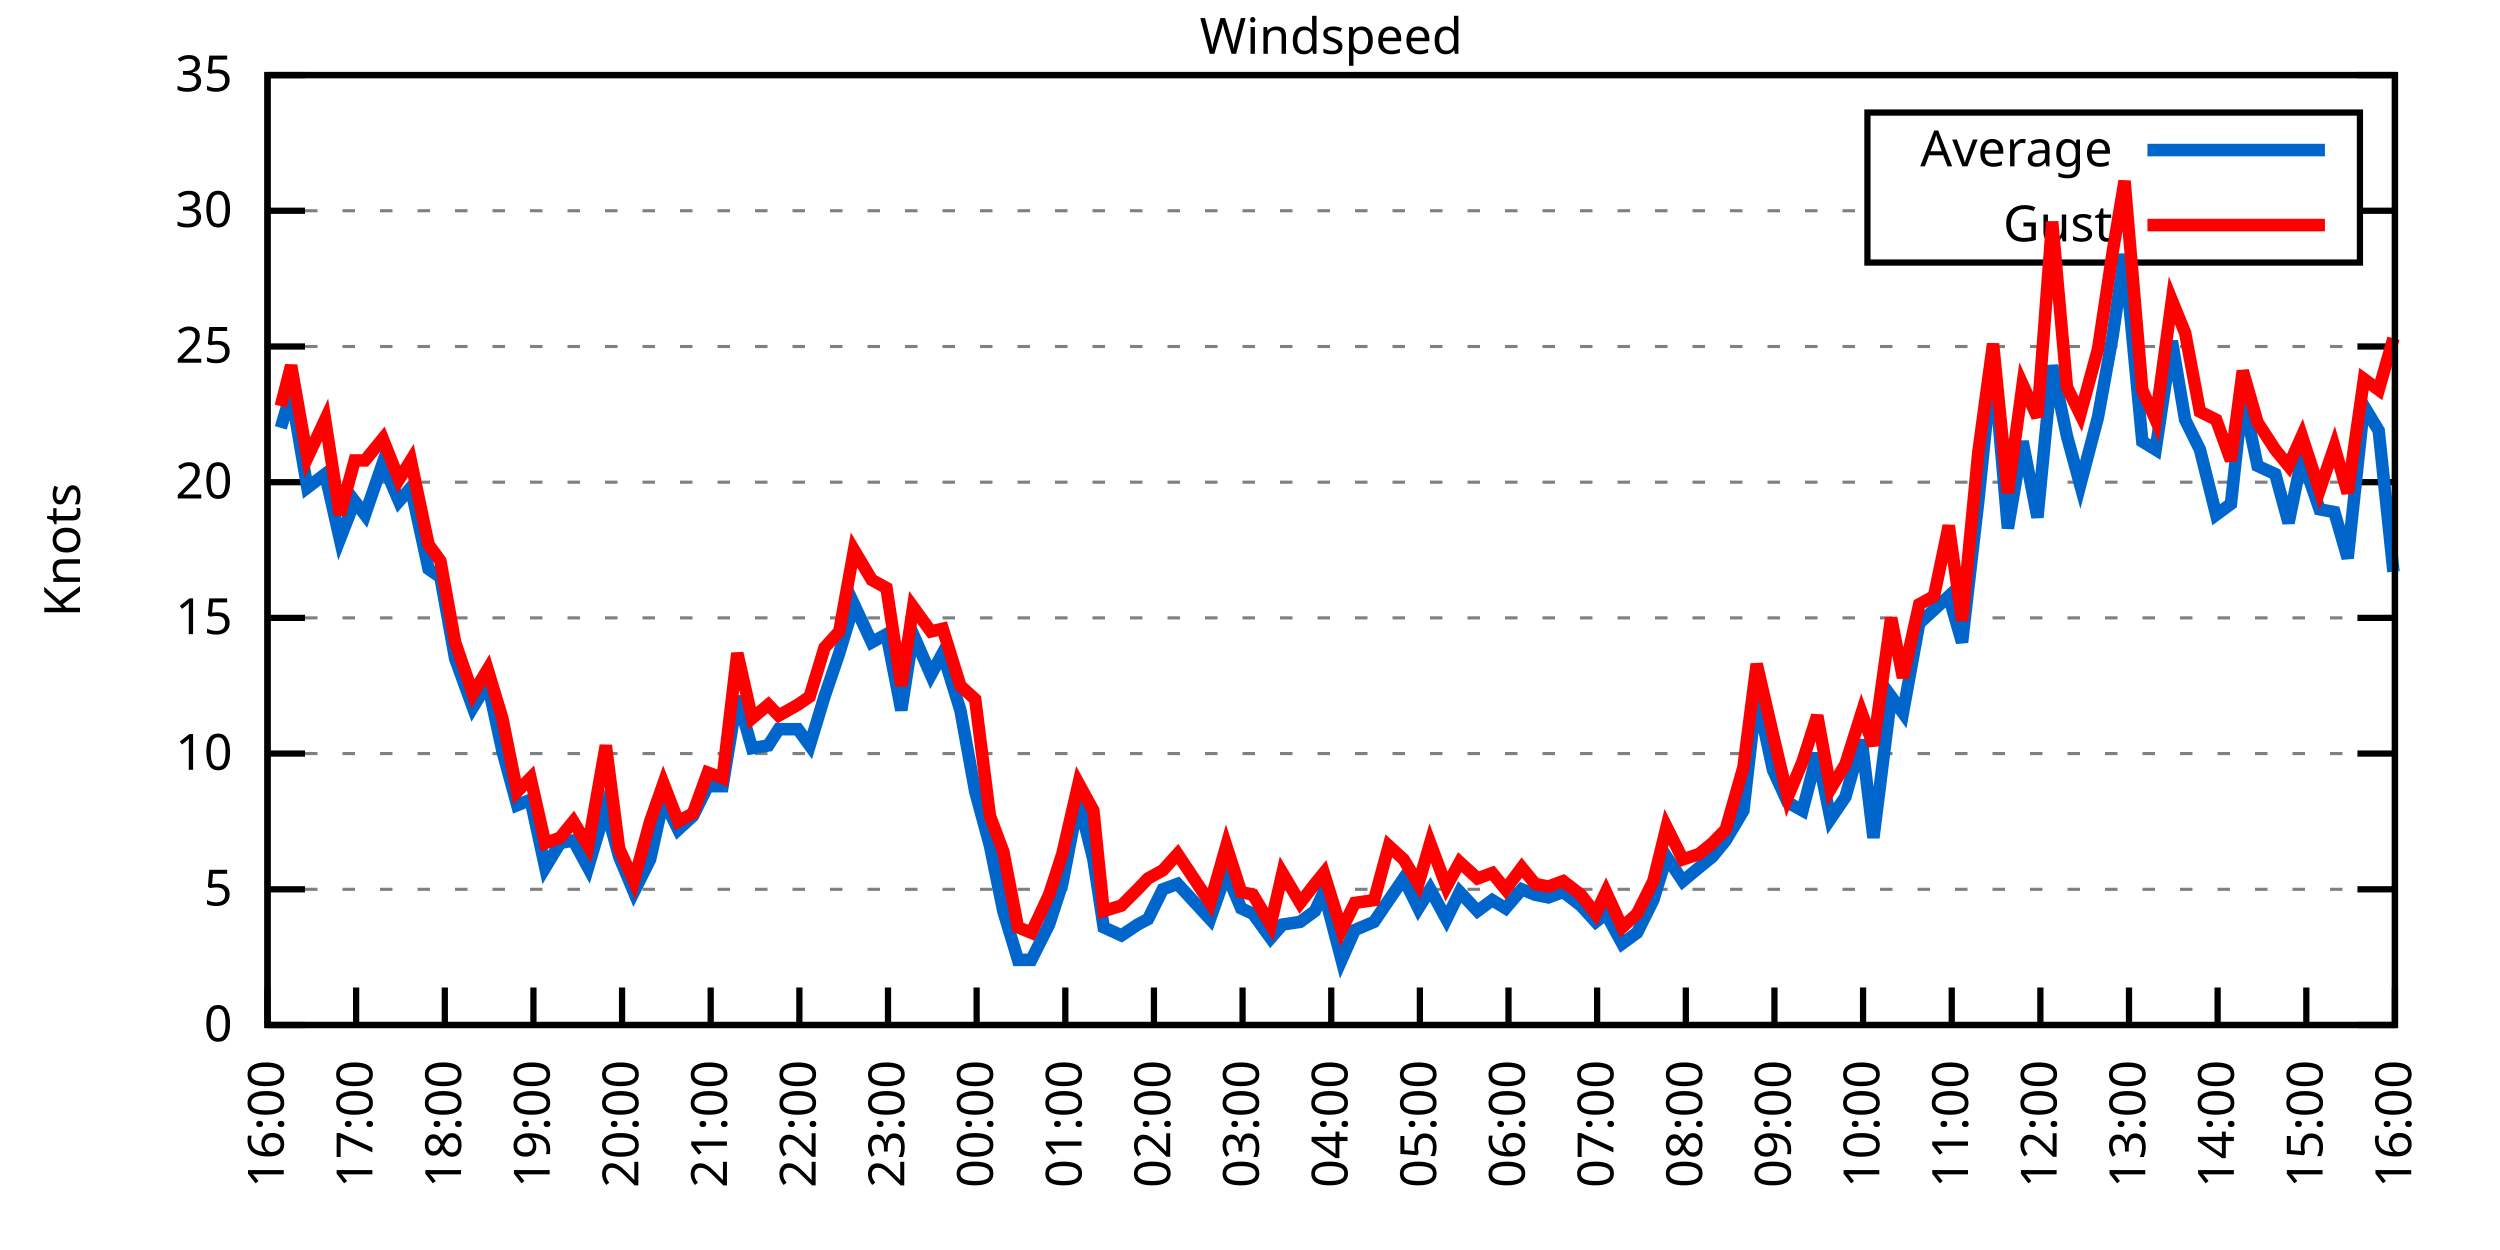
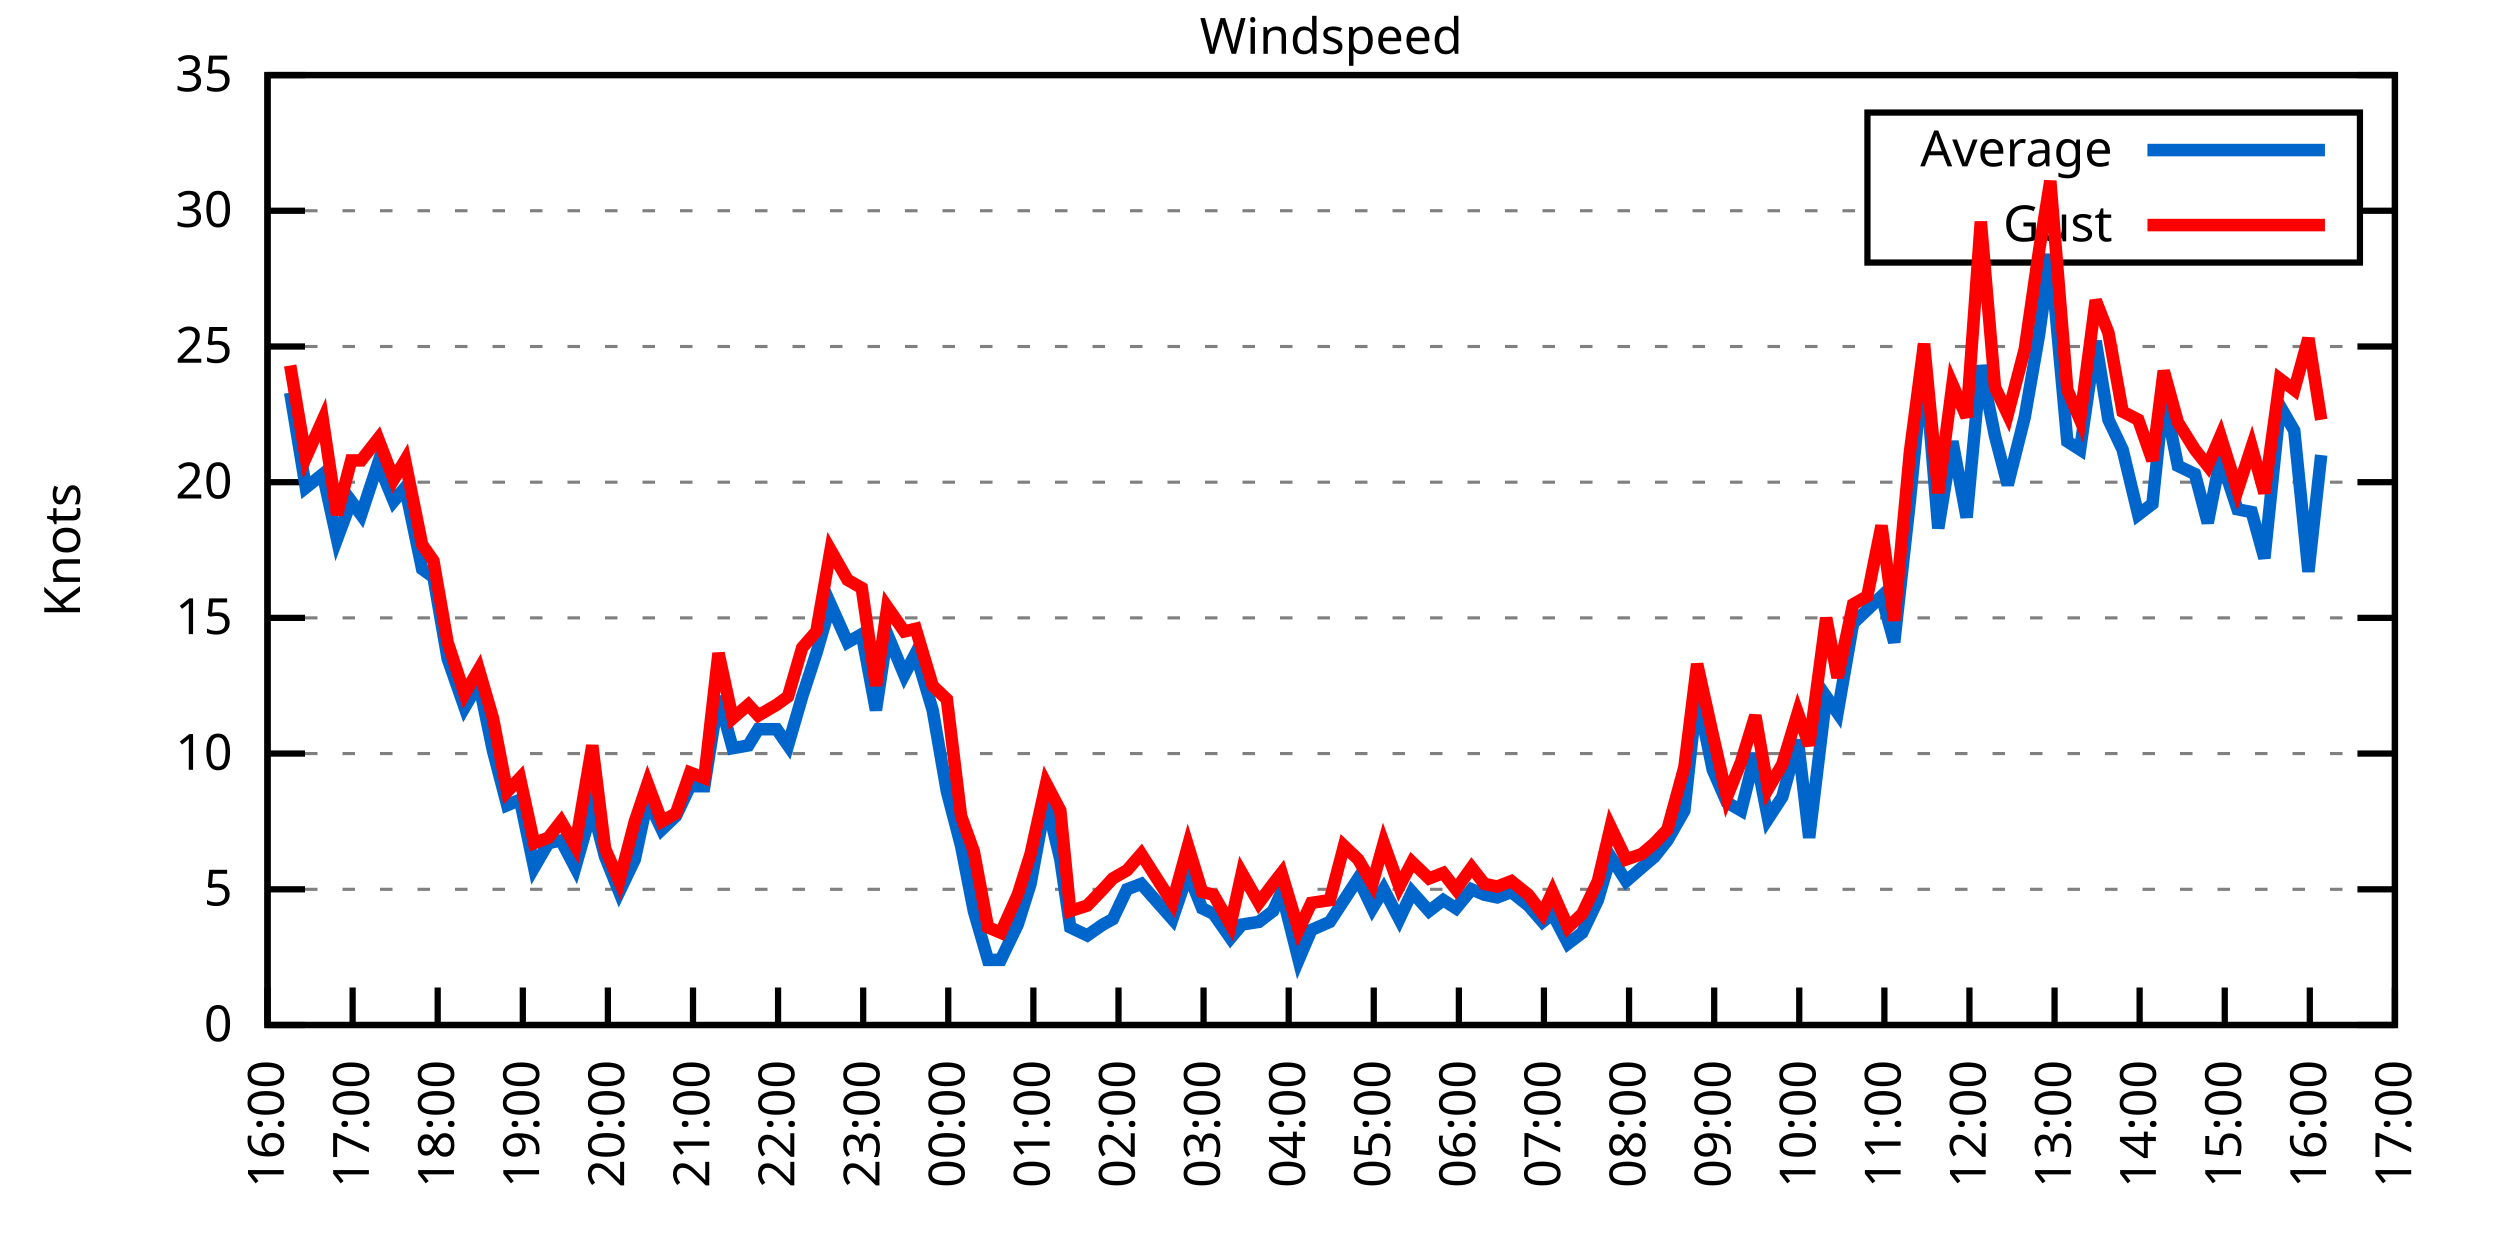
<svg xmlns="http://www.w3.org/2000/svg" xmlns:xlink="http://www.w3.org/1999/xlink" width="400" height="200" viewBox="0 0 400 200">
  <g id="gnuplot_canvas">
    <rect x="0" y="0" width="400" height="200" fill="none" />
    <defs>
      <circle id="gpDot" r="0.5" stroke-width="0.5" stroke="currentColor" />
      <path id="gpPt0" stroke-width="0.333" stroke="currentColor" d="M-1,0 h2 M0,-1 v2" />
      <path id="gpPt1" stroke-width="0.333" stroke="currentColor" d="M-1,-1 L1,1 M1,-1 L-1,1" />
      <path id="gpPt2" stroke-width="0.333" stroke="currentColor" d="M-1,0 L1,0 M0,-1 L0,1 M-1,-1 L1,1 M-1,1 L1,-1" />
      <rect id="gpPt3" stroke-width="0.333" stroke="currentColor" x="-1" y="-1" width="2" height="2" />
      <rect id="gpPt4" stroke-width="0.333" stroke="currentColor" fill="currentColor" x="-1" y="-1" width="2" height="2" />
      <circle id="gpPt5" stroke-width="0.333" stroke="currentColor" cx="0" cy="0" r="1" />
      <use xlink:href="#gpPt5" id="gpPt6" fill="currentColor" stroke="none" />
      <path id="gpPt7" stroke-width="0.333" stroke="currentColor" d="M0,-1.33 L-1.33,0.67 L1.33,0.67 z" />
      <use xlink:href="#gpPt7" id="gpPt8" fill="currentColor" stroke="none" />
      <use xlink:href="#gpPt7" id="gpPt9" stroke="currentColor" transform="rotate(180)" />
      <use xlink:href="#gpPt9" id="gpPt10" fill="currentColor" stroke="none" />
      <use xlink:href="#gpPt3" id="gpPt11" stroke="currentColor" transform="rotate(45)" />
      <use xlink:href="#gpPt11" id="gpPt12" fill="currentColor" stroke="none" />
      <path id="gpPt13" stroke-width="0.333" stroke="currentColor" d="M0,1.330 L1.265,0.411 L0.782,-1.067 L-0.782,-1.076 L-1.265,0.411 z" />
      <use xlink:href="#gpPt13" id="gpPt14" fill="currentColor" stroke="none" />
      <filter id="textbox" filterUnits="objectBoundingBox" x="0" y="0" height="1" width="1">
        <feFlood flood-color="white" flood-opacity="1" result="bgnd" />
        <feComposite in="SourceGraphic" in2="bgnd" operator="atop" />
      </filter>
      <filter id="greybox" filterUnits="objectBoundingBox" x="0" y="0" height="1" width="1">
        <feFlood flood-color="lightgrey" flood-opacity="1" result="grey" />
        <feComposite in="SourceGraphic" in2="grey" operator="atop" />
      </filter>
    </defs>
    <g fill="none" color="white" stroke="currentColor" stroke-width="1.00" stroke-linecap="butt" stroke-linejoin="miter">
</g>
    <g fill="none" color="black" stroke="currentColor" stroke-width="1.00" stroke-linecap="butt" stroke-linejoin="miter">
      <g stroke="none" shape-rendering="crispEdges">
        <polygon fill="rgb(255, 255, 255)" points="42.80,164.00 383.18,164.00 383.18,12.02 42.80,12.02 " />
      </g>
    </g>
    <g fill="none" color="black" stroke="currentColor" stroke-width="1.00" stroke-linecap="butt" stroke-linejoin="miter">
</g>
    <g fill="none" color="black" stroke="black" stroke-width="0.50" stroke-linecap="butt" stroke-linejoin="miter">
</g>
    <g fill="none" color="gray" stroke="currentColor" stroke-width="0.50" stroke-linecap="butt" stroke-linejoin="miter">
      <path stroke="gray" stroke-dasharray="2,4" class="gridline" d="M42.80,164.00 L383.19,164.00  " />
    </g>
    <g fill="none" color="gray" stroke="gray" stroke-width="1.00" stroke-linecap="butt" stroke-linejoin="miter">
</g>
    <g fill="none" color="black" stroke="currentColor" stroke-width="1.00" stroke-linecap="butt" stroke-linejoin="miter">
      <path stroke="black" d="M42.80,164.00 L48.80,164.00 M383.19,164.00 L377.19,164.00  " />
      <g transform="translate(37.20,166.60)" stroke="none" fill="black" font-family="Sans" font-size="8.00" text-anchor="end">
        <text>
          <tspan font-family="Sans"> 0</tspan>
        </text>
      </g>
    </g>
    <g fill="none" color="black" stroke="currentColor" stroke-width="1.00" stroke-linecap="butt" stroke-linejoin="miter">
</g>
    <g fill="none" color="black" stroke="black" stroke-width="0.50" stroke-linecap="butt" stroke-linejoin="miter">
</g>
    <g fill="none" color="gray" stroke="currentColor" stroke-width="0.50" stroke-linecap="butt" stroke-linejoin="miter">
      <path stroke="gray" stroke-dasharray="2,4" class="gridline" d="M42.80,142.29 L383.19,142.29  " />
    </g>
    <g fill="none" color="gray" stroke="gray" stroke-width="1.00" stroke-linecap="butt" stroke-linejoin="miter">
</g>
    <g fill="none" color="black" stroke="currentColor" stroke-width="1.00" stroke-linecap="butt" stroke-linejoin="miter">
      <path stroke="black" d="M42.80,142.29 L48.80,142.29 M383.19,142.29 L377.19,142.29  " />
      <g transform="translate(37.20,144.89)" stroke="none" fill="black" font-family="Sans" font-size="8.00" text-anchor="end">
        <text>
          <tspan font-family="Sans"> 5</tspan>
        </text>
      </g>
    </g>
    <g fill="none" color="black" stroke="currentColor" stroke-width="1.00" stroke-linecap="butt" stroke-linejoin="miter">
</g>
    <g fill="none" color="black" stroke="black" stroke-width="0.50" stroke-linecap="butt" stroke-linejoin="miter">
</g>
    <g fill="none" color="gray" stroke="currentColor" stroke-width="0.50" stroke-linecap="butt" stroke-linejoin="miter">
      <path stroke="gray" stroke-dasharray="2,4" class="gridline" d="M42.80,120.57 L383.19,120.57  " />
    </g>
    <g fill="none" color="gray" stroke="gray" stroke-width="1.00" stroke-linecap="butt" stroke-linejoin="miter">
</g>
    <g fill="none" color="black" stroke="currentColor" stroke-width="1.00" stroke-linecap="butt" stroke-linejoin="miter">
      <path stroke="black" d="M42.80,120.57 L48.80,120.57 M383.19,120.57 L377.19,120.57  " />
      <g transform="translate(37.20,123.17)" stroke="none" fill="black" font-family="Sans" font-size="8.00" text-anchor="end">
        <text>
          <tspan font-family="Sans"> 10</tspan>
        </text>
      </g>
    </g>
    <g fill="none" color="black" stroke="currentColor" stroke-width="1.00" stroke-linecap="butt" stroke-linejoin="miter">
</g>
    <g fill="none" color="black" stroke="black" stroke-width="0.50" stroke-linecap="butt" stroke-linejoin="miter">
</g>
    <g fill="none" color="gray" stroke="currentColor" stroke-width="0.50" stroke-linecap="butt" stroke-linejoin="miter">
      <path stroke="gray" stroke-dasharray="2,4" class="gridline" d="M42.80,98.86 L383.19,98.86  " />
    </g>
    <g fill="none" color="gray" stroke="gray" stroke-width="1.00" stroke-linecap="butt" stroke-linejoin="miter">
</g>
    <g fill="none" color="black" stroke="currentColor" stroke-width="1.00" stroke-linecap="butt" stroke-linejoin="miter">
      <path stroke="black" d="M42.80,98.86 L48.80,98.86 M383.19,98.86 L377.19,98.86  " />
      <g transform="translate(37.20,101.46)" stroke="none" fill="black" font-family="Sans" font-size="8.00" text-anchor="end">
        <text>
          <tspan font-family="Sans"> 15</tspan>
        </text>
      </g>
    </g>
    <g fill="none" color="black" stroke="currentColor" stroke-width="1.00" stroke-linecap="butt" stroke-linejoin="miter">
</g>
    <g fill="none" color="black" stroke="black" stroke-width="0.50" stroke-linecap="butt" stroke-linejoin="miter">
</g>
    <g fill="none" color="gray" stroke="currentColor" stroke-width="0.50" stroke-linecap="butt" stroke-linejoin="miter">
      <path stroke="gray" stroke-dasharray="2,4" class="gridline" d="M42.80,77.15 L383.19,77.15  " />
    </g>
    <g fill="none" color="gray" stroke="gray" stroke-width="1.00" stroke-linecap="butt" stroke-linejoin="miter">
</g>
    <g fill="none" color="black" stroke="currentColor" stroke-width="1.00" stroke-linecap="butt" stroke-linejoin="miter">
      <path stroke="black" d="M42.80,77.15 L48.80,77.15 M383.19,77.15 L377.19,77.15  " />
      <g transform="translate(37.20,79.75)" stroke="none" fill="black" font-family="Sans" font-size="8.00" text-anchor="end">
        <text>
          <tspan font-family="Sans"> 20</tspan>
        </text>
      </g>
    </g>
    <g fill="none" color="black" stroke="currentColor" stroke-width="1.00" stroke-linecap="butt" stroke-linejoin="miter">
</g>
    <g fill="none" color="black" stroke="black" stroke-width="0.50" stroke-linecap="butt" stroke-linejoin="miter">
</g>
    <g fill="none" color="gray" stroke="currentColor" stroke-width="0.50" stroke-linecap="butt" stroke-linejoin="miter">
      <path stroke="gray" stroke-dasharray="2,4" class="gridline" d="M42.80,55.44 L383.19,55.44  " />
    </g>
    <g fill="none" color="gray" stroke="gray" stroke-width="1.00" stroke-linecap="butt" stroke-linejoin="miter">
</g>
    <g fill="none" color="black" stroke="currentColor" stroke-width="1.00" stroke-linecap="butt" stroke-linejoin="miter">
      <path stroke="black" d="M42.80,55.44 L48.80,55.44 M383.19,55.44 L377.19,55.44  " />
      <g transform="translate(37.20,58.04)" stroke="none" fill="black" font-family="Sans" font-size="8.00" text-anchor="end">
        <text>
          <tspan font-family="Sans"> 25</tspan>
        </text>
      </g>
    </g>
    <g fill="none" color="black" stroke="currentColor" stroke-width="1.00" stroke-linecap="butt" stroke-linejoin="miter">
</g>
    <g fill="none" color="black" stroke="black" stroke-width="0.50" stroke-linecap="butt" stroke-linejoin="miter">
</g>
    <g fill="none" color="gray" stroke="currentColor" stroke-width="0.50" stroke-linecap="butt" stroke-linejoin="miter">
      <path stroke="gray" stroke-dasharray="2,4" class="gridline" d="M42.80,33.72 L298.79,33.72 M377.59,33.72 L383.19,33.72  " />
    </g>
    <g fill="none" color="gray" stroke="gray" stroke-width="1.00" stroke-linecap="butt" stroke-linejoin="miter">
</g>
    <g fill="none" color="black" stroke="currentColor" stroke-width="1.00" stroke-linecap="butt" stroke-linejoin="miter">
      <path stroke="black" d="M42.80,33.72 L48.80,33.72 M383.19,33.72 L377.19,33.72  " />
      <g transform="translate(37.20,36.32)" stroke="none" fill="black" font-family="Sans" font-size="8.00" text-anchor="end">
        <text>
          <tspan font-family="Sans"> 30</tspan>
        </text>
      </g>
    </g>
    <g fill="none" color="black" stroke="currentColor" stroke-width="1.00" stroke-linecap="butt" stroke-linejoin="miter">
</g>
    <g fill="none" color="black" stroke="black" stroke-width="0.50" stroke-linecap="butt" stroke-linejoin="miter">
</g>
    <g fill="none" color="gray" stroke="currentColor" stroke-width="0.50" stroke-linecap="butt" stroke-linejoin="miter">
      <path stroke="gray" stroke-dasharray="2,4" class="gridline" d="M42.80,12.01 L383.19,12.01  " />
    </g>
    <g fill="none" color="gray" stroke="gray" stroke-width="1.00" stroke-linecap="butt" stroke-linejoin="miter">
</g>
    <g fill="none" color="black" stroke="currentColor" stroke-width="1.00" stroke-linecap="butt" stroke-linejoin="miter">
      <path stroke="black" d="M42.80,12.01 L48.80,12.01 M383.19,12.01 L377.19,12.01  " />
      <g transform="translate(37.20,14.61)" stroke="none" fill="black" font-family="Sans" font-size="8.00" text-anchor="end">
        <text>
          <tspan font-family="Sans"> 35</tspan>
        </text>
      </g>
    </g>
    <g fill="none" color="black" stroke="currentColor" stroke-width="1.00" stroke-linecap="butt" stroke-linejoin="miter">
      <path stroke="black" d="M42.80,164.00 L42.80,158.00  " />
      <g transform="translate(45.40,169.60) rotate(270.00)" stroke="none" fill="black" font-family="Sans" font-size="8.00" text-anchor="end">
        <text>
          <tspan font-family="Sans">16:00</tspan>
        </text>
      </g>
    </g>
    <g fill="none" color="black" stroke="currentColor" stroke-width="1.00" stroke-linecap="butt" stroke-linejoin="miter">
-       <path stroke="black" d="M56.98,164.00 L56.98,158.00  " />
-       <g transform="translate(59.58,169.60) rotate(270.00)" stroke="none" fill="black" font-family="Sans" font-size="8.00" text-anchor="end">
+       <path stroke="black" d="M56.42,164.00 L56.42,158.00  " />
+       <g transform="translate(59.02,169.60) rotate(270.00)" stroke="none" fill="black" font-family="Sans" font-size="8.00" text-anchor="end">
        <text>
          <tspan font-family="Sans">17:00</tspan>
        </text>
      </g>
    </g>
    <g fill="none" color="black" stroke="currentColor" stroke-width="1.00" stroke-linecap="butt" stroke-linejoin="miter">
-       <path stroke="black" d="M71.17,164.00 L71.17,158.00  " />
-       <g transform="translate(73.77,169.60) rotate(270.00)" stroke="none" fill="black" font-family="Sans" font-size="8.00" text-anchor="end">
+       <path stroke="black" d="M70.03,164.00 L70.03,158.00  " />
+       <g transform="translate(72.63,169.60) rotate(270.00)" stroke="none" fill="black" font-family="Sans" font-size="8.00" text-anchor="end">
        <text>
          <tspan font-family="Sans">18:00</tspan>
        </text>
      </g>
    </g>
    <g fill="none" color="black" stroke="currentColor" stroke-width="1.00" stroke-linecap="butt" stroke-linejoin="miter">
-       <path stroke="black" d="M85.35,164.00 L85.35,158.00  " />
-       <g transform="translate(87.95,169.60) rotate(270.00)" stroke="none" fill="black" font-family="Sans" font-size="8.00" text-anchor="end">
+       <path stroke="black" d="M83.65,164.00 L83.65,158.00  " />
+       <g transform="translate(86.25,169.60) rotate(270.00)" stroke="none" fill="black" font-family="Sans" font-size="8.00" text-anchor="end">
        <text>
          <tspan font-family="Sans">19:00</tspan>
        </text>
      </g>
    </g>
    <g fill="none" color="black" stroke="currentColor" stroke-width="1.00" stroke-linecap="butt" stroke-linejoin="miter">
-       <path stroke="black" d="M99.53,164.00 L99.53,158.00  " />
-       <g transform="translate(102.13,169.60) rotate(270.00)" stroke="none" fill="black" font-family="Sans" font-size="8.00" text-anchor="end">
+       <path stroke="black" d="M97.26,164.00 L97.26,158.00  " />
+       <g transform="translate(99.86,169.60) rotate(270.00)" stroke="none" fill="black" font-family="Sans" font-size="8.00" text-anchor="end">
        <text>
          <tspan font-family="Sans">20:00</tspan>
        </text>
      </g>
    </g>
    <g fill="none" color="black" stroke="currentColor" stroke-width="1.00" stroke-linecap="butt" stroke-linejoin="miter">
-       <path stroke="black" d="M113.71,164.00 L113.71,158.00  " />
-       <g transform="translate(116.31,169.60) rotate(270.00)" stroke="none" fill="black" font-family="Sans" font-size="8.00" text-anchor="end">
+       <path stroke="black" d="M110.88,164.00 L110.88,158.00  " />
+       <g transform="translate(113.48,169.60) rotate(270.00)" stroke="none" fill="black" font-family="Sans" font-size="8.00" text-anchor="end">
        <text>
          <tspan font-family="Sans">21:00</tspan>
        </text>
      </g>
    </g>
    <g fill="none" color="black" stroke="currentColor" stroke-width="1.00" stroke-linecap="butt" stroke-linejoin="miter">
-       <path stroke="black" d="M127.90,164.00 L127.90,158.00  " />
-       <g transform="translate(130.50,169.60) rotate(270.00)" stroke="none" fill="black" font-family="Sans" font-size="8.00" text-anchor="end">
+       <path stroke="black" d="M124.49,164.00 L124.49,158.00  " />
+       <g transform="translate(127.09,169.60) rotate(270.00)" stroke="none" fill="black" font-family="Sans" font-size="8.00" text-anchor="end">
        <text>
          <tspan font-family="Sans">22:00</tspan>
        </text>
      </g>
    </g>
    <g fill="none" color="black" stroke="currentColor" stroke-width="1.00" stroke-linecap="butt" stroke-linejoin="miter">
-       <path stroke="black" d="M142.08,164.00 L142.08,158.00  " />
-       <g transform="translate(144.68,169.60) rotate(270.00)" stroke="none" fill="black" font-family="Sans" font-size="8.00" text-anchor="end">
+       <path stroke="black" d="M138.11,164.00 L138.11,158.00  " />
+       <g transform="translate(140.71,169.60) rotate(270.00)" stroke="none" fill="black" font-family="Sans" font-size="8.00" text-anchor="end">
        <text>
          <tspan font-family="Sans">23:00</tspan>
        </text>
      </g>
    </g>
    <g fill="none" color="black" stroke="currentColor" stroke-width="1.00" stroke-linecap="butt" stroke-linejoin="miter">
-       <path stroke="black" d="M156.26,164.00 L156.26,158.00  " />
-       <g transform="translate(158.86,169.60) rotate(270.00)" stroke="none" fill="black" font-family="Sans" font-size="8.00" text-anchor="end">
+       <path stroke="black" d="M151.72,164.00 L151.72,158.00  " />
+       <g transform="translate(154.32,169.60) rotate(270.00)" stroke="none" fill="black" font-family="Sans" font-size="8.00" text-anchor="end">
        <text>
          <tspan font-family="Sans">00:00</tspan>
        </text>
      </g>
    </g>
    <g fill="none" color="black" stroke="currentColor" stroke-width="1.00" stroke-linecap="butt" stroke-linejoin="miter">
-       <path stroke="black" d="M170.45,164.00 L170.45,158.00  " />
-       <g transform="translate(173.05,169.60) rotate(270.00)" stroke="none" fill="black" font-family="Sans" font-size="8.00" text-anchor="end">
+       <path stroke="black" d="M165.34,164.00 L165.34,158.00  " />
+       <g transform="translate(167.94,169.60) rotate(270.00)" stroke="none" fill="black" font-family="Sans" font-size="8.00" text-anchor="end">
        <text>
          <tspan font-family="Sans">01:00</tspan>
        </text>
      </g>
    </g>
    <g fill="none" color="black" stroke="currentColor" stroke-width="1.00" stroke-linecap="butt" stroke-linejoin="miter">
-       <path stroke="black" d="M184.63,164.00 L184.63,158.00  " />
-       <g transform="translate(187.23,169.60) rotate(270.00)" stroke="none" fill="black" font-family="Sans" font-size="8.00" text-anchor="end">
+       <path stroke="black" d="M178.96,164.00 L178.96,158.00  " />
+       <g transform="translate(181.56,169.60) rotate(270.00)" stroke="none" fill="black" font-family="Sans" font-size="8.00" text-anchor="end">
        <text>
          <tspan font-family="Sans">02:00</tspan>
        </text>
      </g>
    </g>
    <g fill="none" color="black" stroke="currentColor" stroke-width="1.00" stroke-linecap="butt" stroke-linejoin="miter">
-       <path stroke="black" d="M198.81,164.00 L198.81,158.00  " />
-       <g transform="translate(201.41,169.60) rotate(270.00)" stroke="none" fill="black" font-family="Sans" font-size="8.00" text-anchor="end">
+       <path stroke="black" d="M192.57,164.00 L192.57,158.00  " />
+       <g transform="translate(195.17,169.60) rotate(270.00)" stroke="none" fill="black" font-family="Sans" font-size="8.00" text-anchor="end">
        <text>
          <tspan font-family="Sans">03:00</tspan>
        </text>
      </g>
    </g>
    <g fill="none" color="black" stroke="currentColor" stroke-width="1.00" stroke-linecap="butt" stroke-linejoin="miter">
-       <path stroke="black" d="M213.00,164.00 L213.00,158.00  " />
-       <g transform="translate(215.60,169.60) rotate(270.00)" stroke="none" fill="black" font-family="Sans" font-size="8.00" text-anchor="end">
+       <path stroke="black" d="M206.19,164.00 L206.19,158.00  " />
+       <g transform="translate(208.79,169.60) rotate(270.00)" stroke="none" fill="black" font-family="Sans" font-size="8.00" text-anchor="end">
        <text>
          <tspan font-family="Sans">04:00</tspan>
        </text>
      </g>
    </g>
    <g fill="none" color="black" stroke="currentColor" stroke-width="1.00" stroke-linecap="butt" stroke-linejoin="miter">
-       <path stroke="black" d="M227.18,164.00 L227.18,158.00  " />
-       <g transform="translate(229.78,169.60) rotate(270.00)" stroke="none" fill="black" font-family="Sans" font-size="8.00" text-anchor="end">
+       <path stroke="black" d="M219.80,164.00 L219.80,158.00  " />
+       <g transform="translate(222.40,169.60) rotate(270.00)" stroke="none" fill="black" font-family="Sans" font-size="8.00" text-anchor="end">
        <text>
          <tspan font-family="Sans">05:00</tspan>
        </text>
      </g>
    </g>
    <g fill="none" color="black" stroke="currentColor" stroke-width="1.00" stroke-linecap="butt" stroke-linejoin="miter">
-       <path stroke="black" d="M241.36,164.00 L241.36,158.00  " />
-       <g transform="translate(243.96,169.60) rotate(270.00)" stroke="none" fill="black" font-family="Sans" font-size="8.00" text-anchor="end">
+       <path stroke="black" d="M233.42,164.00 L233.42,158.00  " />
+       <g transform="translate(236.02,169.60) rotate(270.00)" stroke="none" fill="black" font-family="Sans" font-size="8.00" text-anchor="end">
        <text>
          <tspan font-family="Sans">06:00</tspan>
        </text>
      </g>
    </g>
    <g fill="none" color="black" stroke="currentColor" stroke-width="1.00" stroke-linecap="butt" stroke-linejoin="miter">
-       <path stroke="black" d="M255.54,164.00 L255.54,158.00  " />
-       <g transform="translate(258.14,169.60) rotate(270.00)" stroke="none" fill="black" font-family="Sans" font-size="8.00" text-anchor="end">
+       <path stroke="black" d="M247.03,164.00 L247.03,158.00  " />
+       <g transform="translate(249.63,169.60) rotate(270.00)" stroke="none" fill="black" font-family="Sans" font-size="8.00" text-anchor="end">
        <text>
          <tspan font-family="Sans">07:00</tspan>
        </text>
      </g>
    </g>
    <g fill="none" color="black" stroke="currentColor" stroke-width="1.00" stroke-linecap="butt" stroke-linejoin="miter">
-       <path stroke="black" d="M269.73,164.00 L269.73,158.00  " />
-       <g transform="translate(272.33,169.60) rotate(270.00)" stroke="none" fill="black" font-family="Sans" font-size="8.00" text-anchor="end">
+       <path stroke="black" d="M260.65,164.00 L260.65,158.00  " />
+       <g transform="translate(263.25,169.60) rotate(270.00)" stroke="none" fill="black" font-family="Sans" font-size="8.00" text-anchor="end">
        <text>
          <tspan font-family="Sans">08:00</tspan>
        </text>
      </g>
    </g>
    <g fill="none" color="black" stroke="currentColor" stroke-width="1.00" stroke-linecap="butt" stroke-linejoin="miter">
-       <path stroke="black" d="M283.91,164.00 L283.91,158.00  " />
-       <g transform="translate(286.51,169.60) rotate(270.00)" stroke="none" fill="black" font-family="Sans" font-size="8.00" text-anchor="end">
+       <path stroke="black" d="M274.27,164.00 L274.27,158.00  " />
+       <g transform="translate(276.87,169.60) rotate(270.00)" stroke="none" fill="black" font-family="Sans" font-size="8.00" text-anchor="end">
        <text>
          <tspan font-family="Sans">09:00</tspan>
        </text>
      </g>
    </g>
    <g fill="none" color="black" stroke="currentColor" stroke-width="1.00" stroke-linecap="butt" stroke-linejoin="miter">
-       <path stroke="black" d="M298.09,164.00 L298.09,158.00  " />
-       <g transform="translate(300.69,169.60) rotate(270.00)" stroke="none" fill="black" font-family="Sans" font-size="8.00" text-anchor="end">
+       <path stroke="black" d="M287.88,164.00 L287.88,158.00  " />
+       <g transform="translate(290.48,169.60) rotate(270.00)" stroke="none" fill="black" font-family="Sans" font-size="8.00" text-anchor="end">
        <text>
          <tspan font-family="Sans">10:00</tspan>
        </text>
      </g>
    </g>
    <g fill="none" color="black" stroke="currentColor" stroke-width="1.00" stroke-linecap="butt" stroke-linejoin="miter">
-       <path stroke="black" d="M312.28,164.00 L312.28,158.00  " />
-       <g transform="translate(314.88,169.60) rotate(270.00)" stroke="none" fill="black" font-family="Sans" font-size="8.00" text-anchor="end">
+       <path stroke="black" d="M301.50,164.00 L301.50,158.00  " />
+       <g transform="translate(304.10,169.60) rotate(270.00)" stroke="none" fill="black" font-family="Sans" font-size="8.00" text-anchor="end">
        <text>
          <tspan font-family="Sans">11:00</tspan>
        </text>
      </g>
    </g>
    <g fill="none" color="black" stroke="currentColor" stroke-width="1.00" stroke-linecap="butt" stroke-linejoin="miter">
-       <path stroke="black" d="M326.46,164.00 L326.46,158.00  " />
-       <g transform="translate(329.06,169.60) rotate(270.00)" stroke="none" fill="black" font-family="Sans" font-size="8.00" text-anchor="end">
+       <path stroke="black" d="M315.11,164.00 L315.11,158.00  " />
+       <g transform="translate(317.71,169.60) rotate(270.00)" stroke="none" fill="black" font-family="Sans" font-size="8.00" text-anchor="end">
        <text>
          <tspan font-family="Sans">12:00</tspan>
        </text>
      </g>
    </g>
    <g fill="none" color="black" stroke="currentColor" stroke-width="1.00" stroke-linecap="butt" stroke-linejoin="miter">
-       <path stroke="black" d="M340.64,164.00 L340.64,158.00  " />
-       <g transform="translate(343.24,169.60) rotate(270.00)" stroke="none" fill="black" font-family="Sans" font-size="8.00" text-anchor="end">
+       <path stroke="black" d="M328.73,164.00 L328.73,158.00  " />
+       <g transform="translate(331.33,169.60) rotate(270.00)" stroke="none" fill="black" font-family="Sans" font-size="8.00" text-anchor="end">
        <text>
          <tspan font-family="Sans">13:00</tspan>
        </text>
      </g>
    </g>
    <g fill="none" color="black" stroke="currentColor" stroke-width="1.00" stroke-linecap="butt" stroke-linejoin="miter">
-       <path stroke="black" d="M354.82,164.00 L354.82,158.00  " />
-       <g transform="translate(357.42,169.60) rotate(270.00)" stroke="none" fill="black" font-family="Sans" font-size="8.00" text-anchor="end">
+       <path stroke="black" d="M342.34,164.00 L342.34,158.00  " />
+       <g transform="translate(344.94,169.60) rotate(270.00)" stroke="none" fill="black" font-family="Sans" font-size="8.00" text-anchor="end">
        <text>
          <tspan font-family="Sans">14:00</tspan>
        </text>
      </g>
    </g>
    <g fill="none" color="black" stroke="currentColor" stroke-width="1.00" stroke-linecap="butt" stroke-linejoin="miter">
-       <path stroke="black" d="M369.01,164.00 L369.01,158.00  " />
-       <g transform="translate(371.61,169.60) rotate(270.00)" stroke="none" fill="black" font-family="Sans" font-size="8.00" text-anchor="end">
+       <path stroke="black" d="M355.96,164.00 L355.96,158.00  " />
+       <g transform="translate(358.56,169.60) rotate(270.00)" stroke="none" fill="black" font-family="Sans" font-size="8.00" text-anchor="end">
        <text>
          <tspan font-family="Sans">15:00</tspan>
+         </text>
+       </g>
+     </g>
+     <g fill="none" color="black" stroke="currentColor" stroke-width="1.00" stroke-linecap="butt" stroke-linejoin="miter">
+       <path stroke="black" d="M369.57,164.00 L369.57,158.00  " />
+       <g transform="translate(372.17,169.60) rotate(270.00)" stroke="none" fill="black" font-family="Sans" font-size="8.00" text-anchor="end">
+         <text>
+           <tspan font-family="Sans">16:00</tspan>
        </text>
      </g>
    </g>
    <g fill="none" color="black" stroke="currentColor" stroke-width="1.00" stroke-linecap="butt" stroke-linejoin="miter">
      <path stroke="black" d="M383.19,164.00 L383.19,158.00  " />
      <g transform="translate(385.79,169.60) rotate(270.00)" stroke="none" fill="black" font-family="Sans" font-size="8.00" text-anchor="end">
        <text>
-           <tspan font-family="Sans">16:00</tspan>
+           <tspan font-family="Sans">17:00</tspan>
        </text>
      </g>
    </g>
    <g fill="none" color="black" stroke="currentColor" stroke-width="1.00" stroke-linecap="butt" stroke-linejoin="miter">
</g>
    <g fill="none" color="black" stroke="currentColor" stroke-width="1.00" stroke-linecap="butt" stroke-linejoin="miter">
      <path stroke="black" d="M42.80,12.01 L42.80,164.00 L383.19,164.00 L383.19,12.01 L42.80,12.01 Z  " />
    </g>
    <g fill="none" color="black" stroke="currentColor" stroke-width="1.00" stroke-linecap="butt" stroke-linejoin="miter">
</g>
    <g fill="none" color="black" stroke="currentColor" stroke-width="1.00" stroke-linecap="butt" stroke-linejoin="miter">
      <path stroke="black" d="M298.79,42.01 L298.79,18.01 L377.59,18.01 L377.59,42.01 L298.79,42.01 Z  " />
    </g>
    <g id="Windspeed_plot_1">
      <g fill="none" color="white" stroke="black" stroke-width="2.00" stroke-linecap="butt" stroke-linejoin="miter">
</g>
      <g fill="none" color="black" stroke="currentColor" stroke-width="2.00" stroke-linecap="butt" stroke-linejoin="miter">
        <g transform="translate(337.99,26.61)" stroke="none" fill="black" font-family="Sans" font-size="8.00" text-anchor="end">
          <text>
            <tspan font-family="Sans">Average</tspan>
          </text>
        </g>
      </g>
      <g fill="none" color="black" stroke="currentColor" stroke-width="2.00" stroke-linecap="butt" stroke-linejoin="miter">
-         <path stroke="rgb(  0, 102, 204)" d="M343.59,24.01 L371.99,24.01 M44.93,68.46 L46.58,62.82 L49.18,78.02 L52.02,75.85 L54.38,86.27 L56.75,80.19   L58.40,82.36 L61.24,74.11 L63.84,80.19 L65.73,78.02 L68.57,91.04 L70.46,92.35 L72.82,105.38 L75.66,113.19   L78.02,109.28 L80.38,120.14 L82.75,128.83 L84.88,127.96 L87.24,138.81 L89.60,134.90 L91.73,134.47 L94.09,138.81   L96.93,129.26 L99.06,137.08 L101.42,142.72 L104.02,137.51 L106.15,127.96 L108.51,132.73 L110.88,130.56 L113.24,125.79   L115.61,125.79 L117.97,111.45 L120.33,119.71 L122.93,119.27 L124.59,116.67 L127.66,116.67 L129.55,119.27 L131.92,111.45   L134.28,104.51 L136.64,96.69 L139.48,102.77 L141.84,101.47 L144.21,113.63 L146.10,101.47 L148.94,107.98 L150.83,104.51   L153.66,113.63 L156.03,126.65 L158.39,135.34 L160.52,145.76 L162.88,153.58 L165.01,153.58 L167.85,147.93 L169.97,141.42   L172.57,127.96 L174.94,137.51 L176.59,148.37 L179.43,149.67 L182.03,147.93 L183.68,147.06 L186.05,142.29 L188.41,141.42   L193.61,147.06 L196.21,139.68 L198.58,145.33 L200.47,146.20 L203.30,150.10 L205.19,147.93 L208.03,147.50 L210.39,145.76   L211.81,142.72 L214.65,153.58 L216.78,148.80 L219.85,147.50 L222.21,144.02 L224.58,140.55 L226.94,145.33 L228.83,142.29   L231.43,147.06 L233.56,142.72 L236.40,145.76 L238.76,144.02 L240.89,145.33 L243.49,142.29 L245.62,143.16 L247.74,143.59   L250.11,142.72 L252.94,144.89 L255.31,147.50 L256.96,146.20 L259.56,150.97 L261.93,149.24 L264.53,144.02 L266.65,137.08   L269.25,140.98 L271.85,138.81 L273.98,137.08 L276.11,134.47 L278.95,129.69 L281.07,111.02 L283.67,123.18 L286.04,128.39   L288.40,129.69 L290.76,120.57 L292.89,131.00 L295.26,127.52 L297.86,118.40 L299.75,134.04 L302.58,111.45 L304.47,114.06   L307.08,99.73 L309.44,97.56 L311.80,95.39 L313.93,102.77 L316.53,80.19 L318.89,57.17 L321.26,84.53 L323.62,70.63   L325.99,82.79 L328.35,58.48 L330.71,69.77 L332.84,77.58 L335.68,66.73 L338.04,53.70 L339.93,40.67 L342.77,70.63   L344.90,71.94 L347.50,54.57 L349.62,67.16 L351.99,71.94 L354.59,82.36 L356.95,80.62 L358.84,63.25 L361.21,74.54   L364.04,75.85 L366.17,83.66 L368.30,73.24 L371.13,81.49 L373.50,81.93 L375.63,89.31 L378.23,64.99 L380.59,68.90   L382.95,91.48  " />
+         <path stroke="rgb(  0, 102, 204)" d="M343.59,24.01 L371.99,24.01 M46.43,62.82 L48.93,78.02 L51.65,75.85 L53.92,86.27 L56.19,80.19 L57.78,82.36   L60.50,74.11 L63.00,80.19 L64.81,78.02 L67.54,91.04 L69.35,92.35 L71.62,105.38 L74.34,113.19 L76.61,109.28   L78.88,120.14 L81.15,128.83 L83.19,127.96 L85.46,138.81 L87.73,134.90 L89.77,134.47 L92.04,138.81 L94.77,129.26   L96.81,137.08 L99.08,142.72 L101.57,137.51 L103.62,127.96 L105.89,132.73 L108.15,130.56 L110.42,125.79 L112.69,125.79   L114.96,111.45 L117.23,119.71 L119.73,119.27 L121.32,116.67 L124.27,116.67 L126.08,119.27 L128.35,111.45 L130.62,104.51   L132.89,96.69 L135.61,102.77 L137.88,101.47 L140.15,113.63 L141.97,101.47 L144.69,107.98 L146.51,104.51 L149.23,113.63   L151.50,126.65 L153.77,135.34 L155.81,145.76 L158.08,153.58 L160.12,153.58 L162.84,147.93 L164.89,141.42 L167.38,127.96   L169.65,137.51 L171.24,148.37 L173.96,149.67 L176.46,147.93 L178.05,147.06 L180.32,142.29 L182.59,141.42 L187.58,147.06   L190.08,139.68 L192.34,145.33 L194.16,146.20 L196.88,150.10 L198.70,147.93 L201.42,147.50 L203.69,145.76 L205.05,142.72   L207.78,153.58 L209.82,148.80 L212.77,147.50 L215.04,144.02 L217.31,140.55 L219.58,145.33 L221.39,142.29 L223.89,147.06   L225.93,142.72 L228.65,145.76 L230.92,144.02 L232.96,145.33 L235.46,142.29 L237.50,143.16 L239.55,143.59 L241.81,142.72   L244.54,144.89 L246.81,147.50 L248.40,146.20 L250.89,150.97 L253.16,149.24 L255.66,144.02 L257.70,137.08 L260.20,140.98   L262.69,138.81 L264.73,137.08 L266.78,134.47 L269.50,129.69 L271.54,111.02 L274.04,123.18 L276.31,128.39 L278.58,129.69   L280.85,120.57 L282.89,131.00 L285.16,127.52 L287.65,118.40 L289.47,134.04 L292.19,111.45 L294.01,114.06 L296.50,99.73   L298.77,97.56 L301.04,95.39 L303.08,102.77 L305.58,80.19 L307.85,57.17 L310.12,84.53 L312.39,70.63 L314.66,82.79   L316.93,58.48 L319.20,69.77 L321.24,77.58 L323.96,66.73 L326.23,53.70 L328.05,40.67 L330.77,70.63 L332.81,71.94   L335.31,54.57 L337.35,67.16 L339.62,71.94 L342.12,82.36 L344.39,80.62 L346.20,63.25 L348.47,74.54 L351.19,75.85   L353.24,83.66 L355.28,73.24 L358.00,81.49 L360.27,81.93 L362.31,89.31 L364.81,64.99 L367.08,68.90 L369.35,91.48   L371.39,72.81  " />
      </g>
    </g>
    <g id="Windspeed_plot_2">
      <g fill="none" color="black" stroke="currentColor" stroke-width="2.00" stroke-linecap="butt" stroke-linejoin="miter">
        <g transform="translate(337.99,38.61)" stroke="none" fill="black" font-family="Sans" font-size="8.00" text-anchor="end">
          <text>
            <tspan font-family="Sans">Gust</tspan>
          </text>
        </g>
      </g>
      <g fill="none" color="black" stroke="currentColor" stroke-width="2.00" stroke-linecap="butt" stroke-linejoin="miter">
-         <path stroke="rgb(255,   0,   0)" d="M343.59,36.01 L371.99,36.01 M44.93,64.99 L46.58,58.48 L49.18,73.24 L52.02,67.16 L54.38,82.36 L56.75,73.67   L58.40,73.67 L61.24,70.20 L63.84,76.71 L65.73,73.67 L68.57,87.14 L70.46,89.74 L72.82,102.77 L75.66,111.02   L78.02,107.11 L80.38,114.93 L82.75,126.65 L84.88,124.48 L87.24,134.90 L89.60,134.04 L91.73,131.43 L94.09,135.34   L96.93,119.27 L99.06,135.77 L101.42,140.98 L104.02,131.43 L106.15,125.35 L108.51,131.43 L110.88,130.13 L113.24,123.61   L115.61,124.48 L117.97,104.51 L120.33,114.93 L122.93,112.76 L124.59,114.49 L127.66,112.76 L129.55,111.45 L131.92,103.64   L134.28,101.03 L136.64,88.00 L139.48,92.78 L141.84,94.08 L144.21,109.72 L146.10,97.12 L148.94,101.03 L150.83,100.60   L153.66,109.72 L156.03,111.89 L158.39,130.56 L160.52,136.21 L162.88,148.37 L165.01,149.24 L167.85,143.16 L169.97,136.64   L172.57,125.35 L174.94,129.69 L176.59,145.76 L179.43,144.89 L182.03,142.29 L183.68,140.55 L186.05,139.25 L188.41,136.64   L193.61,144.46 L196.21,135.34 L198.58,142.72 L200.47,143.16 L203.30,147.93 L205.19,139.68 L208.03,144.46 L210.39,141.42   L211.81,139.68 L214.65,148.80 L216.78,144.46 L219.85,144.02 L222.21,135.34 L224.58,137.51 L226.94,141.42 L228.83,134.90   L231.43,141.85 L233.56,137.94 L236.40,140.55 L238.76,139.68 L240.89,142.29 L243.49,138.81 L245.62,141.42 L247.74,141.85   L250.11,140.98 L252.94,143.16 L255.31,146.20 L256.96,142.72 L259.56,148.37 L261.93,146.20 L264.53,140.98 L266.65,132.30   L269.25,137.51 L271.85,136.64 L273.98,134.90 L276.11,132.73 L278.95,122.75 L281.07,106.24 L283.67,117.53 L286.04,127.52   L288.40,121.88 L290.76,114.49 L292.89,126.22 L295.26,122.31 L297.86,114.06 L299.75,119.27 L302.58,98.86 L304.47,108.42   L307.08,96.69 L309.44,95.39 L311.80,84.10 L313.93,99.30 L316.53,72.37 L318.89,55.00 L321.26,78.89 L323.62,61.52   L325.99,66.73 L328.35,35.46 L330.71,61.95 L332.84,66.29 L335.68,55.87 L338.04,40.24 L339.93,28.95 L342.77,62.38   L344.90,67.16 L347.50,48.05 L349.62,53.26 L351.99,65.86 L354.59,67.16 L356.95,73.67 L358.84,59.34 L361.21,67.59   L364.04,71.94 L366.17,74.54 L368.30,69.77 L371.13,78.45 L373.50,71.50 L375.63,78.89 L378.23,60.65 L380.59,62.38   L382.95,54.13  " />
+         <path stroke="rgb(255,   0,   0)" d="M343.59,36.01 L371.99,36.01 M46.43,58.48 L48.93,73.24 L51.65,67.16 L53.92,82.36 L56.19,73.67 L57.78,73.67   L60.50,70.20 L63.00,76.71 L64.81,73.67 L67.54,87.14 L69.35,89.74 L71.62,102.77 L74.34,111.02 L76.61,107.11   L78.88,114.93 L81.15,126.65 L83.19,124.48 L85.46,134.90 L87.73,134.04 L89.77,131.43 L92.04,135.34 L94.77,119.27   L96.81,135.77 L99.08,140.98 L101.57,131.43 L103.62,125.35 L105.89,131.43 L108.15,130.13 L110.42,123.61 L112.69,124.48   L114.96,104.51 L117.23,114.93 L119.73,112.76 L121.32,114.49 L124.27,112.76 L126.08,111.45 L128.35,103.64 L130.62,101.03   L132.89,88.00 L135.61,92.78 L137.88,94.08 L140.15,109.72 L141.97,97.12 L144.69,101.03 L146.51,100.60 L149.23,109.72   L151.50,111.89 L153.77,130.56 L155.81,136.21 L158.08,148.37 L160.12,149.24 L162.84,143.16 L164.89,136.64 L167.38,125.35   L169.65,129.69 L171.24,145.76 L173.96,144.89 L176.46,142.29 L178.05,140.55 L180.32,139.25 L182.59,136.64 L187.58,144.46   L190.08,135.34 L192.34,142.72 L194.16,143.16 L196.88,147.93 L198.70,139.68 L201.42,144.46 L203.69,141.42 L205.05,139.68   L207.78,148.80 L209.82,144.46 L212.77,144.02 L215.04,135.34 L217.31,137.51 L219.58,141.42 L221.39,134.90 L223.89,141.85   L225.93,137.94 L228.65,140.55 L230.92,139.68 L232.96,142.29 L235.46,138.81 L237.50,141.42 L239.55,141.85 L241.81,140.98   L244.54,143.16 L246.81,146.20 L248.40,142.72 L250.89,148.37 L253.16,146.20 L255.66,140.98 L257.70,132.30 L260.20,137.51   L262.69,136.64 L264.73,134.90 L266.78,132.73 L269.50,122.75 L271.54,106.24 L274.04,117.53 L276.31,127.52 L278.58,121.88   L280.85,114.49 L282.89,126.22 L285.16,122.31 L287.65,114.06 L289.47,119.27 L292.19,98.86 L294.01,108.42 L296.50,96.69   L298.77,95.39 L301.04,84.10 L303.08,99.30 L305.58,72.37 L307.85,55.00 L310.12,78.89 L312.39,61.52 L314.66,66.73   L316.93,35.46 L319.20,61.95 L321.24,66.29 L323.96,55.87 L326.23,40.24 L328.05,28.95 L330.77,62.38 L332.81,67.16   L335.31,48.05 L337.35,53.26 L339.62,65.86 L342.12,67.16 L344.39,73.67 L346.20,59.34 L348.47,67.59 L351.19,71.94   L353.24,74.54 L355.28,69.77 L358.00,78.45 L360.27,71.50 L362.31,78.89 L364.81,60.65 L367.08,62.38 L369.35,54.13   L371.39,67.16  " />
      </g>
    </g>
    <g fill="none" color="black" stroke="currentColor" stroke-width="2.00" stroke-linecap="butt" stroke-linejoin="miter">
</g>
    <g fill="none" color="black" stroke="black" stroke-width="1.00" stroke-linecap="butt" stroke-linejoin="miter">
</g>
    <g fill="none" color="black" stroke="currentColor" stroke-width="1.00" stroke-linecap="butt" stroke-linejoin="miter">
      <path stroke="black" d="M42.80,12.01 L42.80,164.00 L383.19,164.00 L383.19,12.01 L42.80,12.01 Z  " />
      <g transform="translate(12.80,88.01) rotate(270.00)" stroke="none" fill="black" font-family="Sans" font-size="8.00" text-anchor="middle">
        <text>
          <tspan font-family="Sans">Knots</tspan>
        </text>
      </g>
    </g>
    <g fill="none" color="black" stroke="currentColor" stroke-width="1.00" stroke-linecap="butt" stroke-linejoin="miter">
</g>
    <g fill="none" color="black" stroke="currentColor" stroke-width="1.00" stroke-linecap="butt" stroke-linejoin="miter">
      <g transform="translate(212.99,8.61)" stroke="none" fill="black" font-family="Sans" font-size="8.00" text-anchor="middle">
        <text>
          <tspan font-family="Sans">Windspeed</tspan>
        </text>
      </g>
    </g>
    <g fill="none" color="black" stroke="currentColor" stroke-width="1.00" stroke-linecap="butt" stroke-linejoin="miter">
</g>
  </g>
</svg>
